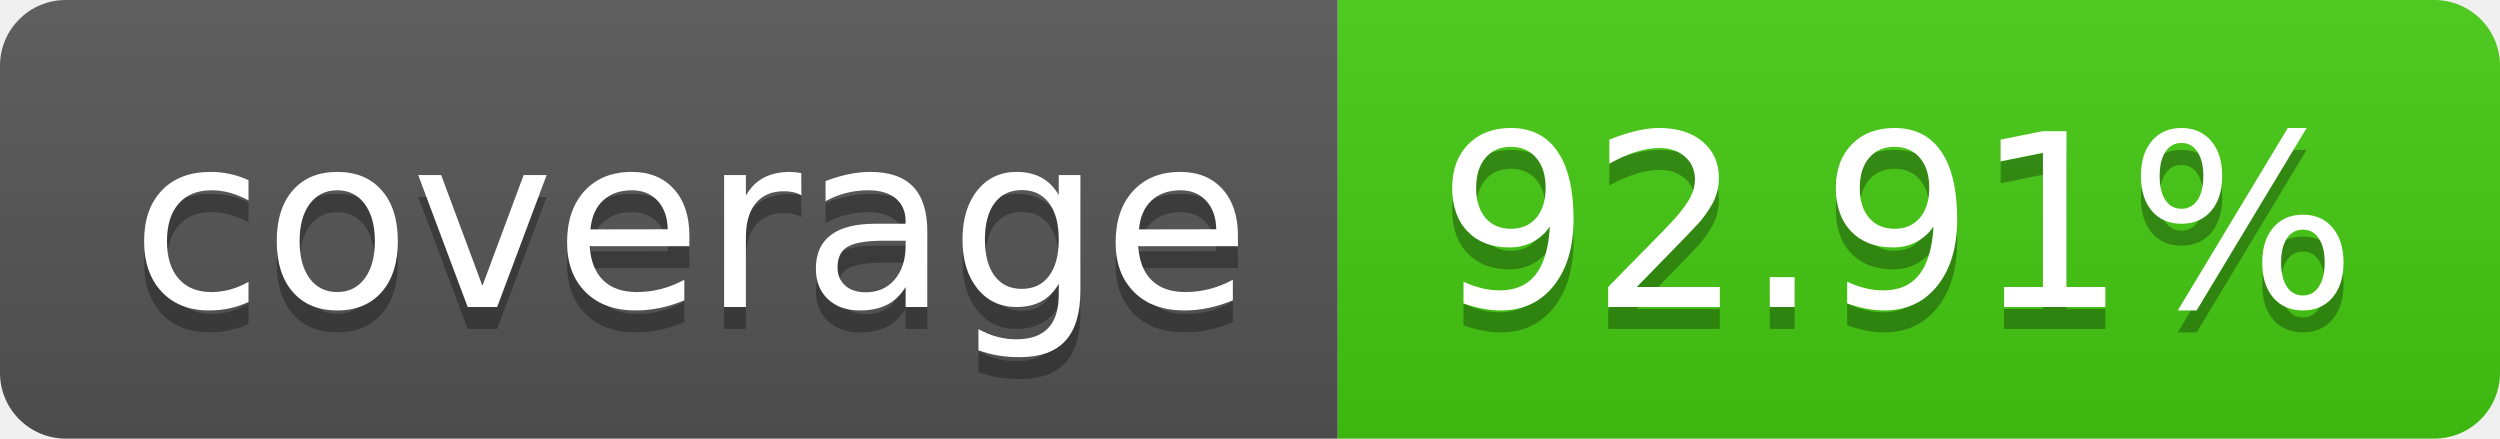
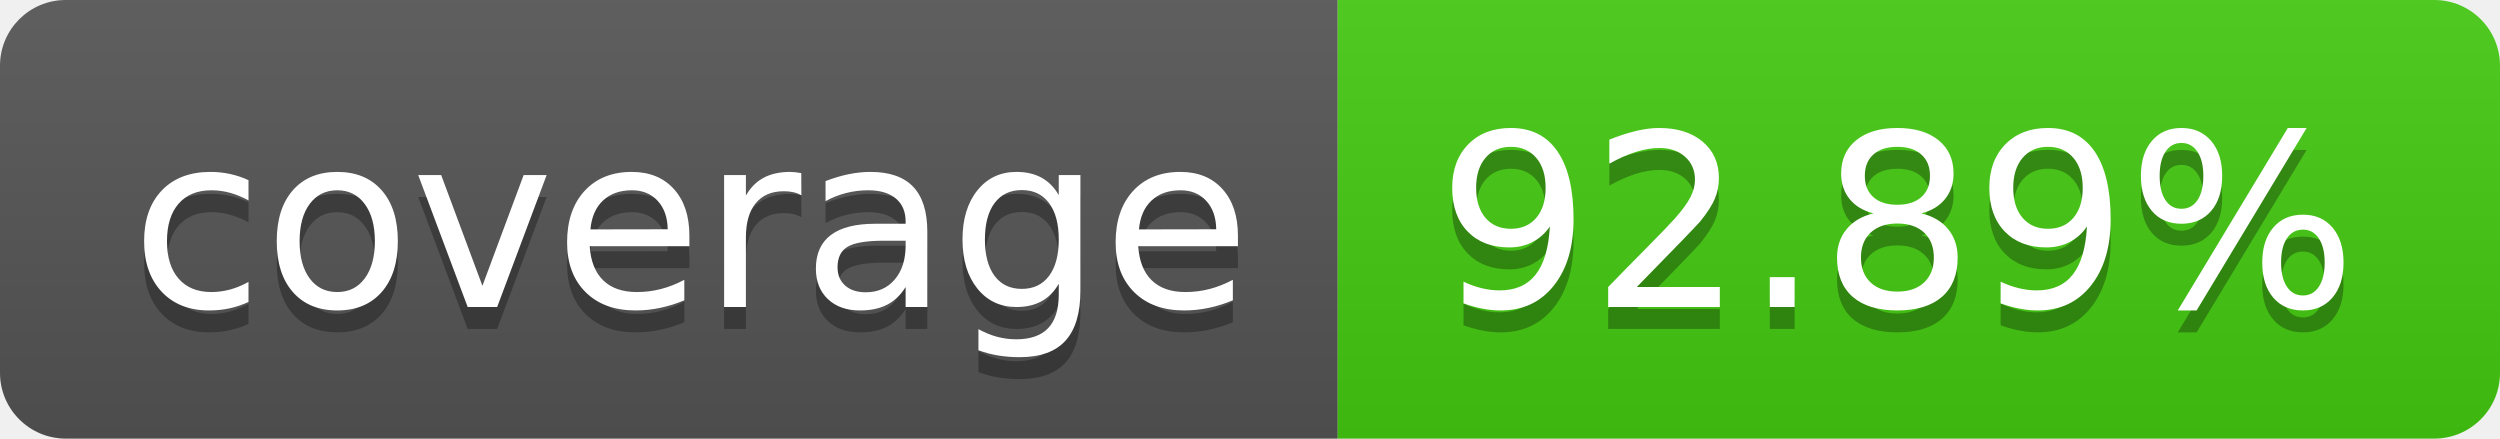
- <svg xmlns="http://www.w3.org/2000/svg" width="114" height="20" role="img" aria-label="coverage: 92.91%">
+ <svg xmlns="http://www.w3.org/2000/svg" width="114" height="20" role="img" aria-label="coverage: 92.89%">
  <linearGradient id="s" x2="0" y2="100%">
    <stop offset="0" stop-color="#bbb" stop-opacity=".1" />
    <stop offset="1" stop-opacity=".1" />
  </linearGradient>
  <clipPath id="r">
    <rect width="114" height="20" rx="3" fill="#fff" />
  </clipPath>
  <g clip-path="url(#r)">
    <rect width="61" height="20" fill="#555" />
    <rect x="61" width="53" height="20" fill="#4c1" />
    <rect width="114" height="20" fill="url(#s)" />
  </g>
  <g fill="#fff" text-anchor="middle" font-family="Verdana,Geneva,DejaVu Sans,sans-serif" text-rendering="geometricPrecision" font-size="110">
    <text aria-hidden="true" x="315" y="150" fill="#010101" fill-opacity=".3" transform="scale(.1)" textLength="510">coverage</text>
    <text x="315" y="140" transform="scale(.1)" fill="#fff" textLength="510">coverage</text>
-     <text aria-hidden="true" x="865" y="150" fill="#010101" fill-opacity=".3" transform="scale(.1)" textLength="430">92.91%</text>
-     <text x="865" y="140" transform="scale(.1)" fill="#fff" textLength="430">92.91%</text>
+     <text aria-hidden="true" x="865" y="150" fill="#010101" fill-opacity=".3" transform="scale(.1)" textLength="430">92.89%</text>
+     <text x="865" y="140" transform="scale(.1)" fill="#fff" textLength="430">92.89%</text>
  </g>
</svg>
